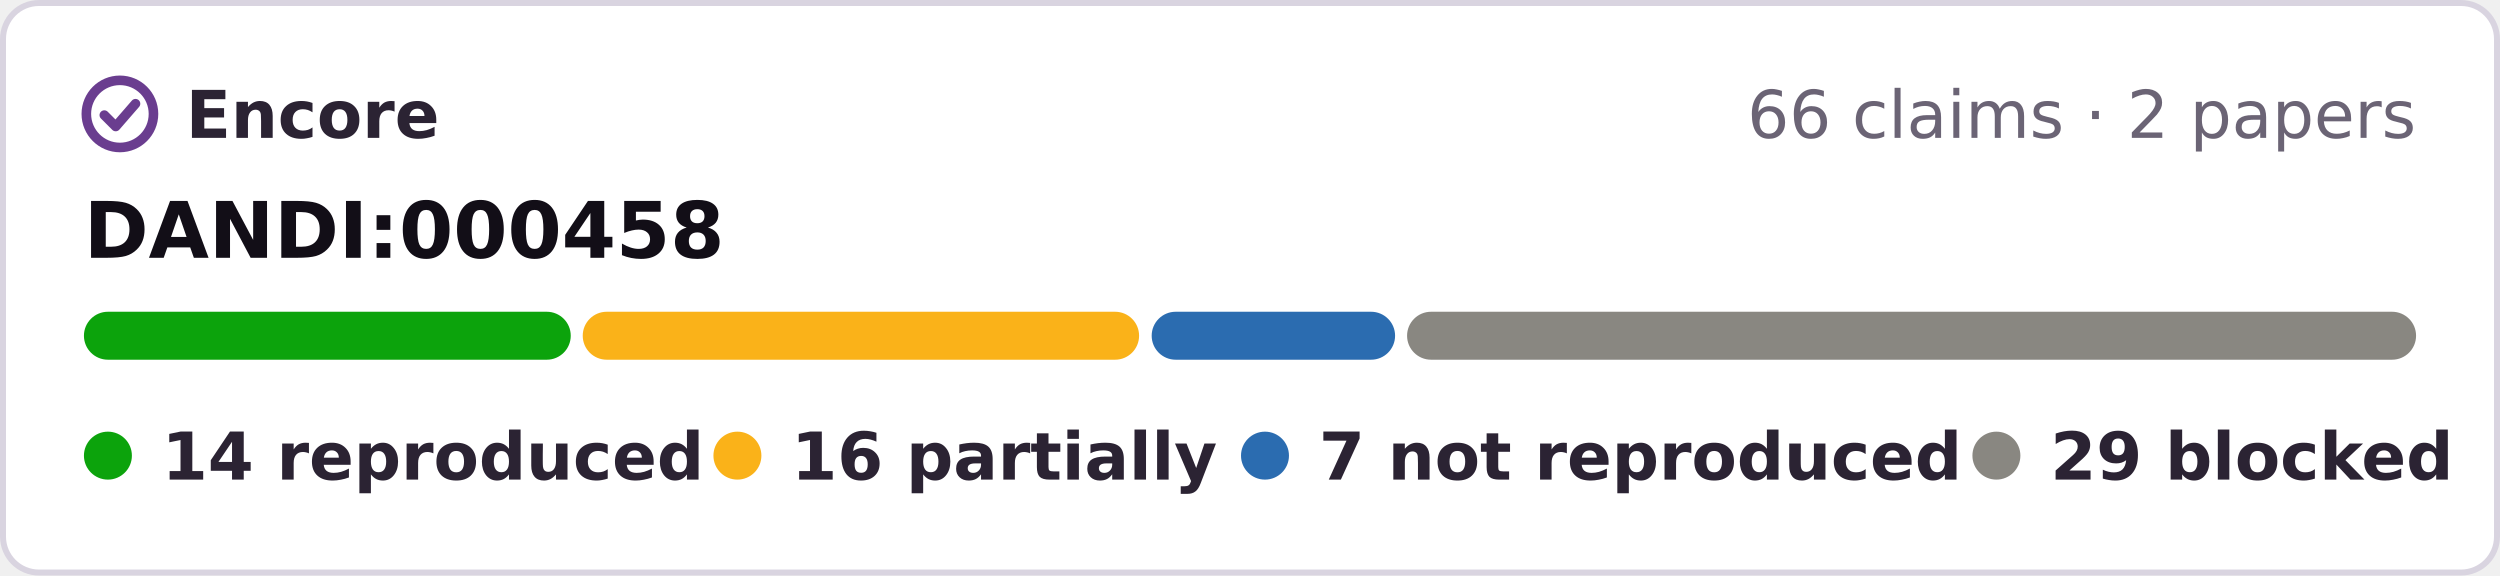
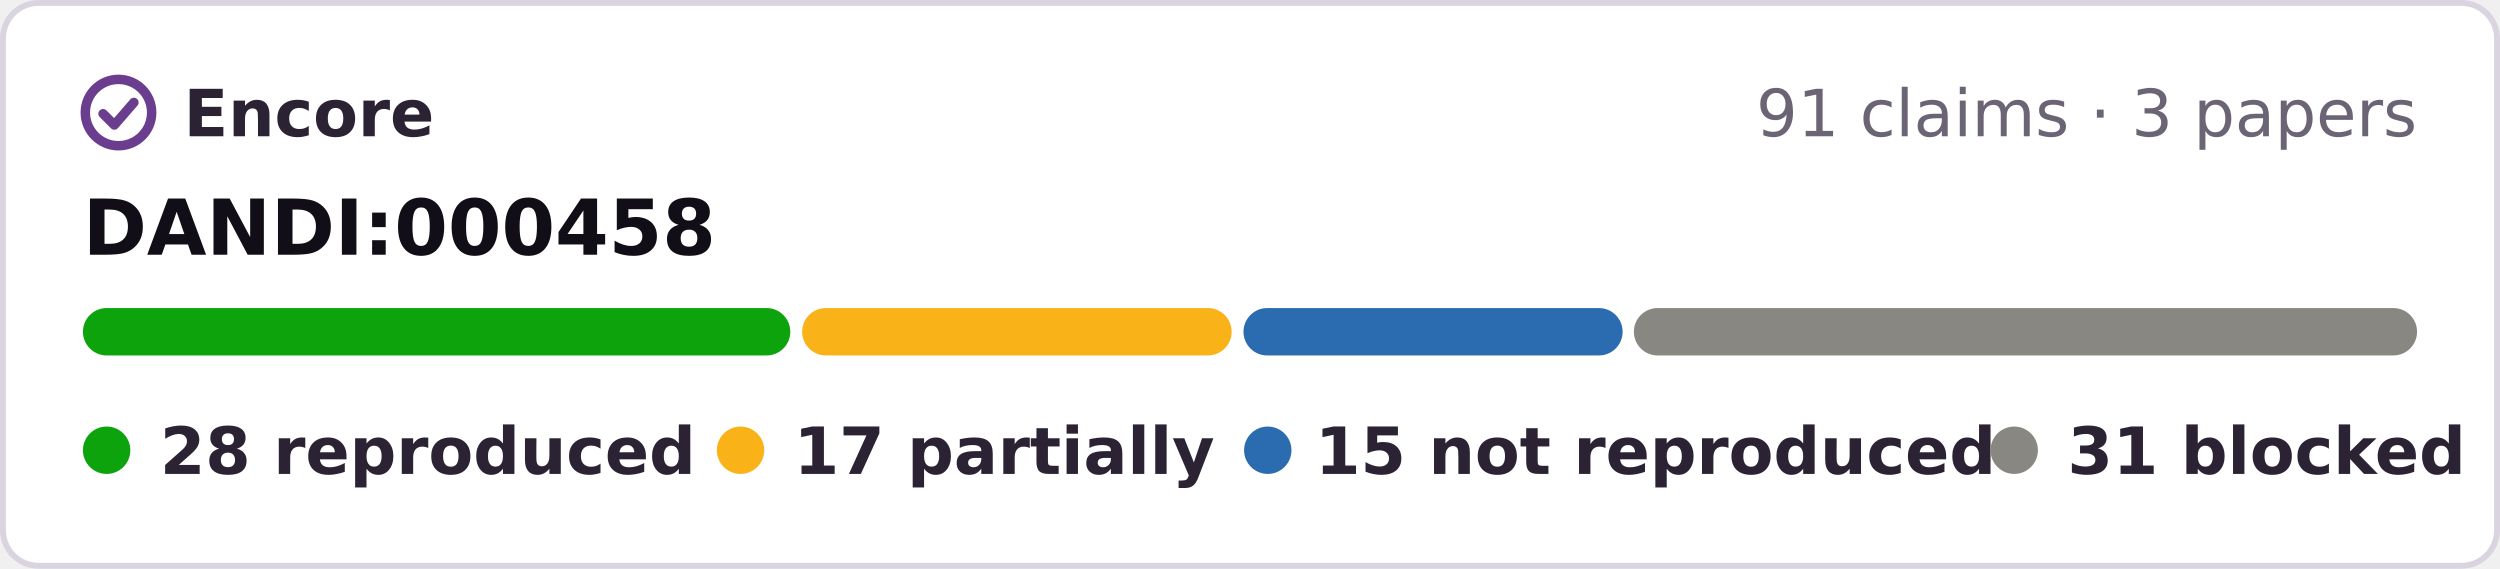
- <svg xmlns="http://www.w3.org/2000/svg" width="417" height="96" viewBox="0 0 417 96" role="img" aria-label="Encore: 14 reproduced, 16 partially reproduced, 7 not reproduced, 29 blocked, of 66 claims tested on DANDI:000458">
-   <rect x=".5" y=".5" width="416" height="95" rx="6" fill="#fff" stroke="#d9d4e0" />
+ <svg xmlns="http://www.w3.org/2000/svg" width="422" height="96" viewBox="0 0 422 96" role="img" aria-label="Encore: 28 reproduced, 17 partially reproduced, 15 not reproduced, 31 blocked, of 91 claims tested on DANDI:000458">
+   <rect x=".5" y=".5" width="421" height="95" rx="6" fill="#fff" stroke="#d9d4e0" />
  <g fill="none" stroke="#6a3d8f" stroke-width="1.6" stroke-linecap="round" stroke-linejoin="round">
    <circle cx="20" cy="19" r="5.6" />
    <path d="M17.4 19.2l1.9 1.9 3.3-3.8" />
  </g>
  <g font-family="Verdana,DejaVu Sans,Geneva,sans-serif" font-size="11">
    <text x="31" y="23" font-weight="bold" fill="#2b2333" textLength="39">Encore</text>
-     <text x="403" y="23" text-anchor="end" fill="#6b6475">66 claims · 2 papers</text>
+     <text x="408" y="23" text-anchor="end" fill="#6b6475">91 claims · 3 papers</text>
    <text x="14" y="43" font-size="13" font-weight="bold" fill="#120e17">DANDI:000458</text>
-     <rect x="14.0" y="52" width="81.2" height="8" rx="4" fill="#0ca30c" />
-     <rect x="97.2" y="52" width="92.8" height="8" rx="4" fill="#fab219" />
-     <rect x="192.1" y="52" width="40.6" height="8" rx="4" fill="#2b6cb0" />
-     <rect x="234.7" y="52" width="168.3" height="8" rx="4" fill="#898781" />
+     <rect x="14.0" y="52" width="119.4" height="8" rx="4" fill="#0ca30c" />
+     <rect x="135.4" y="52" width="72.5" height="8" rx="4" fill="#fab219" />
+     <rect x="209.9" y="52" width="64.0" height="8" rx="4" fill="#2b6cb0" />
+     <rect x="275.8" y="52" width="132.2" height="8" rx="4" fill="#898781" />
    <g font-weight="bold" fill="#2b2333">
      <circle cx="18" cy="76" r="4" fill="#0ca30c" />
-       <text x="27" y="80" textLength="78">14 reproduced</text>
-       <circle cx="123" cy="76" r="4" fill="#fab219" />
-       <text x="132" y="80" textLength="62">16 partially</text>
-       <circle cx="211" cy="76" r="4" fill="#2b6cb0" />
-       <text x="220" y="80" textLength="95">7 not reproduced</text>
-       <circle cx="333" cy="76" r="4" fill="#898781" />
-       <text x="342" y="80" textLength="61">29 blocked</text>
+       <text x="27" y="80" textLength="80">28 reproduced</text>
+       <circle cx="125" cy="76" r="4" fill="#fab219" />
+       <text x="134" y="80" textLength="62">17 partially</text>
+       <circle cx="214" cy="76" r="4" fill="#2b6cb0" />
+       <text x="222" y="80" textLength="99">15 not reproduced</text>
+       <circle cx="340" cy="76" r="4" fill="#898781" />
+       <text x="349" y="80" textLength="59">31 blocked</text>
    </g>
  </g>
</svg>
